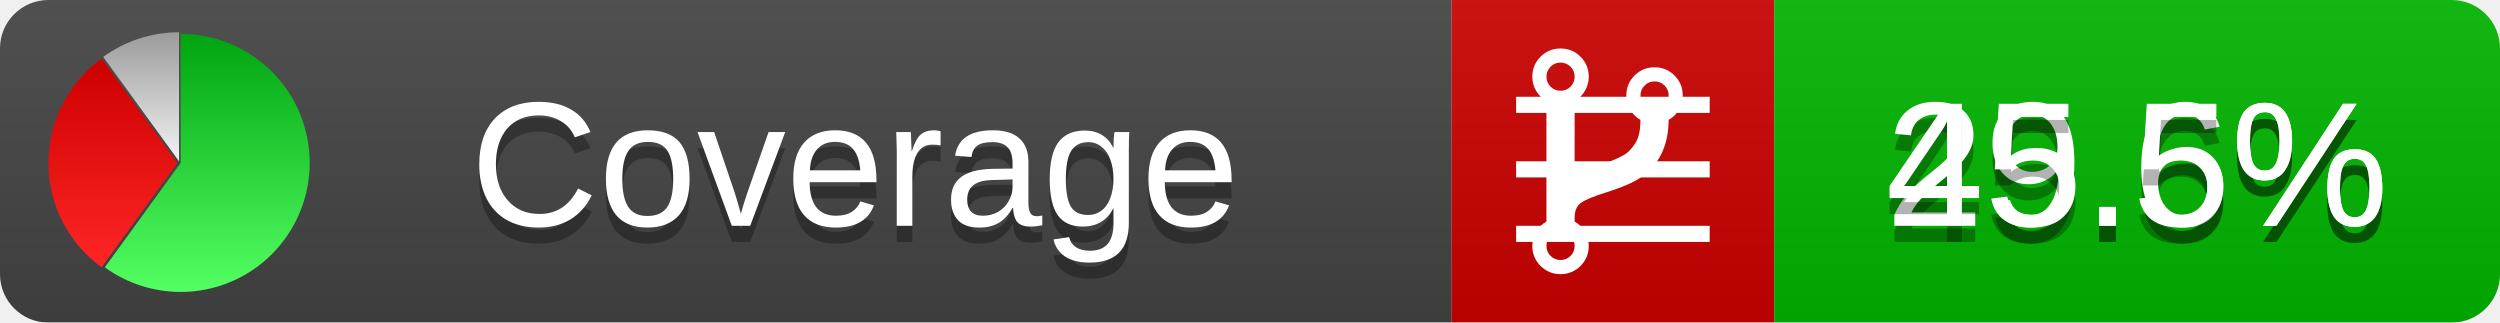
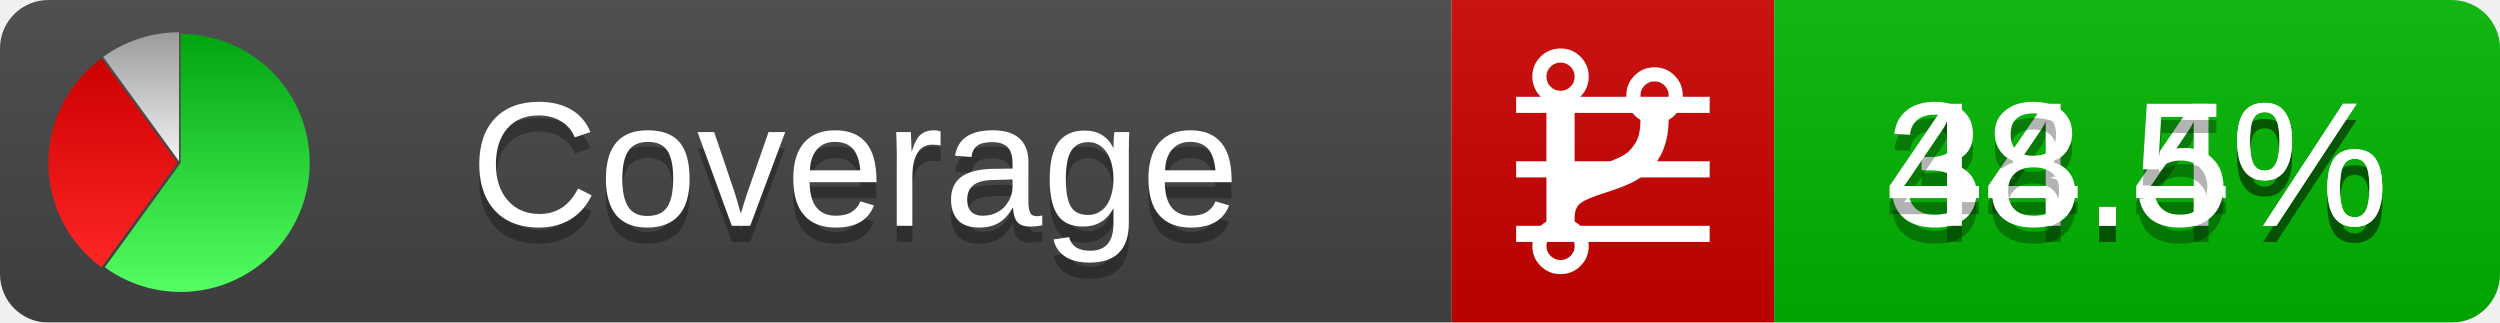
<svg xmlns="http://www.w3.org/2000/svg" xmlns:xlink="http://www.w3.org/1999/xlink" width="155" height="20">
  <style type="text/css">
          
            @keyframes fadeout {
              0 % { visibility: visible; opacity: 1; }
              40% { visibility: visible; opacity: 1; }
              50% { visibility: hidden; opacity: 0; }
              90% { visibility: hidden; opacity: 0; }
              100% { visibility: visible; opacity: 1; }
            }
            @keyframes fadein {
              0% { visibility: hidden; opacity: 0; }
              40% { visibility: hidden; opacity: 0; }
              50% { visibility: visible; opacity: 1; }
              90% { visibility: visible; opacity: 1; }
              100% { visibility: hidden; opacity: 0; }
            }
            .linecoverage {
                animation-duration: 10s;
                animation-name: fadeout;
                animation-iteration-count: infinite;
            }
            .branchcoverage {
                animation-duration: 10s;
                animation-name: fadein;
                animation-iteration-count: infinite;
            }
          
    </style>
  <defs>
    <linearGradient id="gradient" x2="0" y2="100%">
      <stop offset="0" stop-color="#bbb" stop-opacity=".1" />
      <stop offset="1" stop-opacity=".1" />
    </linearGradient>
    <linearGradient id="green" x2="0" y2="100%">
      <stop offset="0" stop-color="#00A410" />
      <stop offset="1" stop-color="#53FF63" />
    </linearGradient>
    <linearGradient id="red" x2="0" y2="100%">
      <stop offset="0" stop-color="#C00" />
      <stop offset="1" stop-color="#FF2525" />
    </linearGradient>
    <linearGradient id="gray" x2="0" y2="100%">
      <stop offset="0" stop-color="#9B9B9B" />
      <stop offset="1" stop-color="#F3F3F3" />
    </linearGradient>
    <mask id="mask">
      <rect width="155" height="20" rx="3" fill="#fff" />
    </mask>
    <g id="icon">
      <path style="fill:url(#green);" d="M205,202.5 l0,-200 a200,200 0 1,1 -117.558,361.803 z" />
      <path style="fill:url(#red);" d="M200,202.5 l-117.558,161.803 a200,200 0 0,1 0,-323.607 z" />
      <path style="fill:url(#gray);" d="M202.5,200 l-117.558,-161.803 a200,200 0 0,1 117.558,-38.196 z" />
    </g>
  </defs>
  <g mask="url(#mask)">
    <rect x="0" y="0" width="90" height="20" fill="#444" />
    <rect x="90" y="0" width="20" height="20" fill="#c00" />
    <rect x="110" y="0" width="45" height="20" fill="#00B600" />
    <rect x="0" y="0" width="155" height="20" fill="url(#gradient)" />
  </g>
  <g>
    <path class="linecoverage" stroke="#fff" d="M94 6.5 h12 M94 10.5 h12 M94 14.5 h12" />
    <path class="branchcoverage" fill="#fff" d="m 97.628,15.247 q 0,-0.364 -0.255,-0.619 -0.255,-0.255 -0.619,-0.255 -0.364,0 -0.619,0.255 -0.255,0.255 -0.255,0.619 0,0.364 0.255,0.619 0.255,0.255 0.619,0.255 0.364,0 0.619,-0.255 0.255,-0.255 0.255,-0.619 z m 0,-10.493 q 0,-0.364 -0.255,-0.619 -0.255,-0.255 -0.619,-0.255 -0.364,0 -0.619,0.255 -0.255,0.255 -0.255,0.619 0,0.364 0.255,0.619 0.255,0.255 0.619,0.255 0.364,0 0.619,-0.255 0.255,-0.255 0.255,-0.619 z m 5.83,1.166 q 0,-0.364 -0.255,-0.619 -0.255,-0.255 -0.619,-0.255 -0.364,0 -0.619,0.255 -0.255,0.255 -0.255,0.619 0,0.364 0.255,0.619 0.255,0.255 0.619,0.255 0.364,0 0.619,-0.255 0.255,-0.255 0.255,-0.619 z m 0.874,0 q 0,0.474 -0.237,0.879 -0.237,0.405 -0.638,0.633 -0.018,2.614 -2.059,3.771 -0.619,0.346 -1.849,0.738 -1.166,0.364 -1.544,0.647 -0.378,0.282 -0.378,0.911 l 0,0.237 q 0.401,0.228 0.638,0.633 0.237,0.405 0.237,0.879 0,0.729 -0.51,1.239 -0.51,0.51 -1.239,0.51 -0.729,0 -1.239,-0.51 -0.51,-0.51 -0.51,-1.239 0,-0.474 0.237,-0.879 0.237,-0.405 0.638,-0.633 l 0,-7.469 q -0.401,-0.228 -0.638,-0.633 -0.237,-0.405 -0.237,-0.879 0,-0.729 0.51,-1.239 0.51,-0.51 1.239,-0.51 0.729,0 1.239,0.51 0.51,0.51 0.51,1.239 0,0.474 -0.237,0.879 -0.237,0.405 -0.638,0.633 l 0,4.527 q 0.492,-0.237 1.403,-0.519 0.501,-0.155 0.797,-0.269 0.296,-0.114 0.642,-0.282 0.346,-0.169 0.537,-0.36 0.191,-0.191 0.369,-0.465 0.178,-0.273 0.255,-0.633 0.077,-0.36 0.077,-0.833 -0.401,-0.228 -0.638,-0.633 -0.237,-0.405 -0.237,-0.879 0,-0.729 0.51,-1.239 0.51,-0.51 1.239,-0.51 0.729,0 1.239,0.51 0.51,0.51 0.51,1.239 z" />
  </g>
  <g fill="#fff" text-anchor="middle" font-family="Verdana,Arial,Geneva,sans-serif" font-size="11">
    <a xlink:href="https://github.com/danielpalme/ReportGenerator" target="_top">
      <use xlink:href="#icon" transform="translate(3,2) scale(.04)" />
    </a>
    <text x="53" y="15" fill="#010101" fill-opacity=".3">Coverage</text>
    <text x="53" y="14" fill="#fff">Coverage</text>
-     <text class="linecoverage" x="132.5" y="15" fill="#010101" fill-opacity=".3">29.6%</text>
-     <text class="linecoverage" x="132.5" y="14">29.6%</text>
-     <text class="branchcoverage" x="132.5" y="15" fill="#010101" fill-opacity=".3">45.5%</text>
-     <text class="branchcoverage" x="132.5" y="14">45.5%</text>
+     <text class="linecoverage" x="132.5" y="15" fill="#010101" fill-opacity=".3">34.4%</text>
+     <text class="linecoverage" x="132.5" y="14">34.4%</text>
+     <text class="branchcoverage" x="132.5" y="15" fill="#010101" fill-opacity=".3">48.5%</text>
+     <text class="branchcoverage" x="132.5" y="14">48.5%</text>
  </g>
  <g>
    <rect class="linecoverage" x="90" y="0" width="65" height="20" fill-opacity="0" />
    <rect class="branchcoverage" x="90" y="0" width="65" height="20" fill-opacity="0" />
  </g>
</svg>
